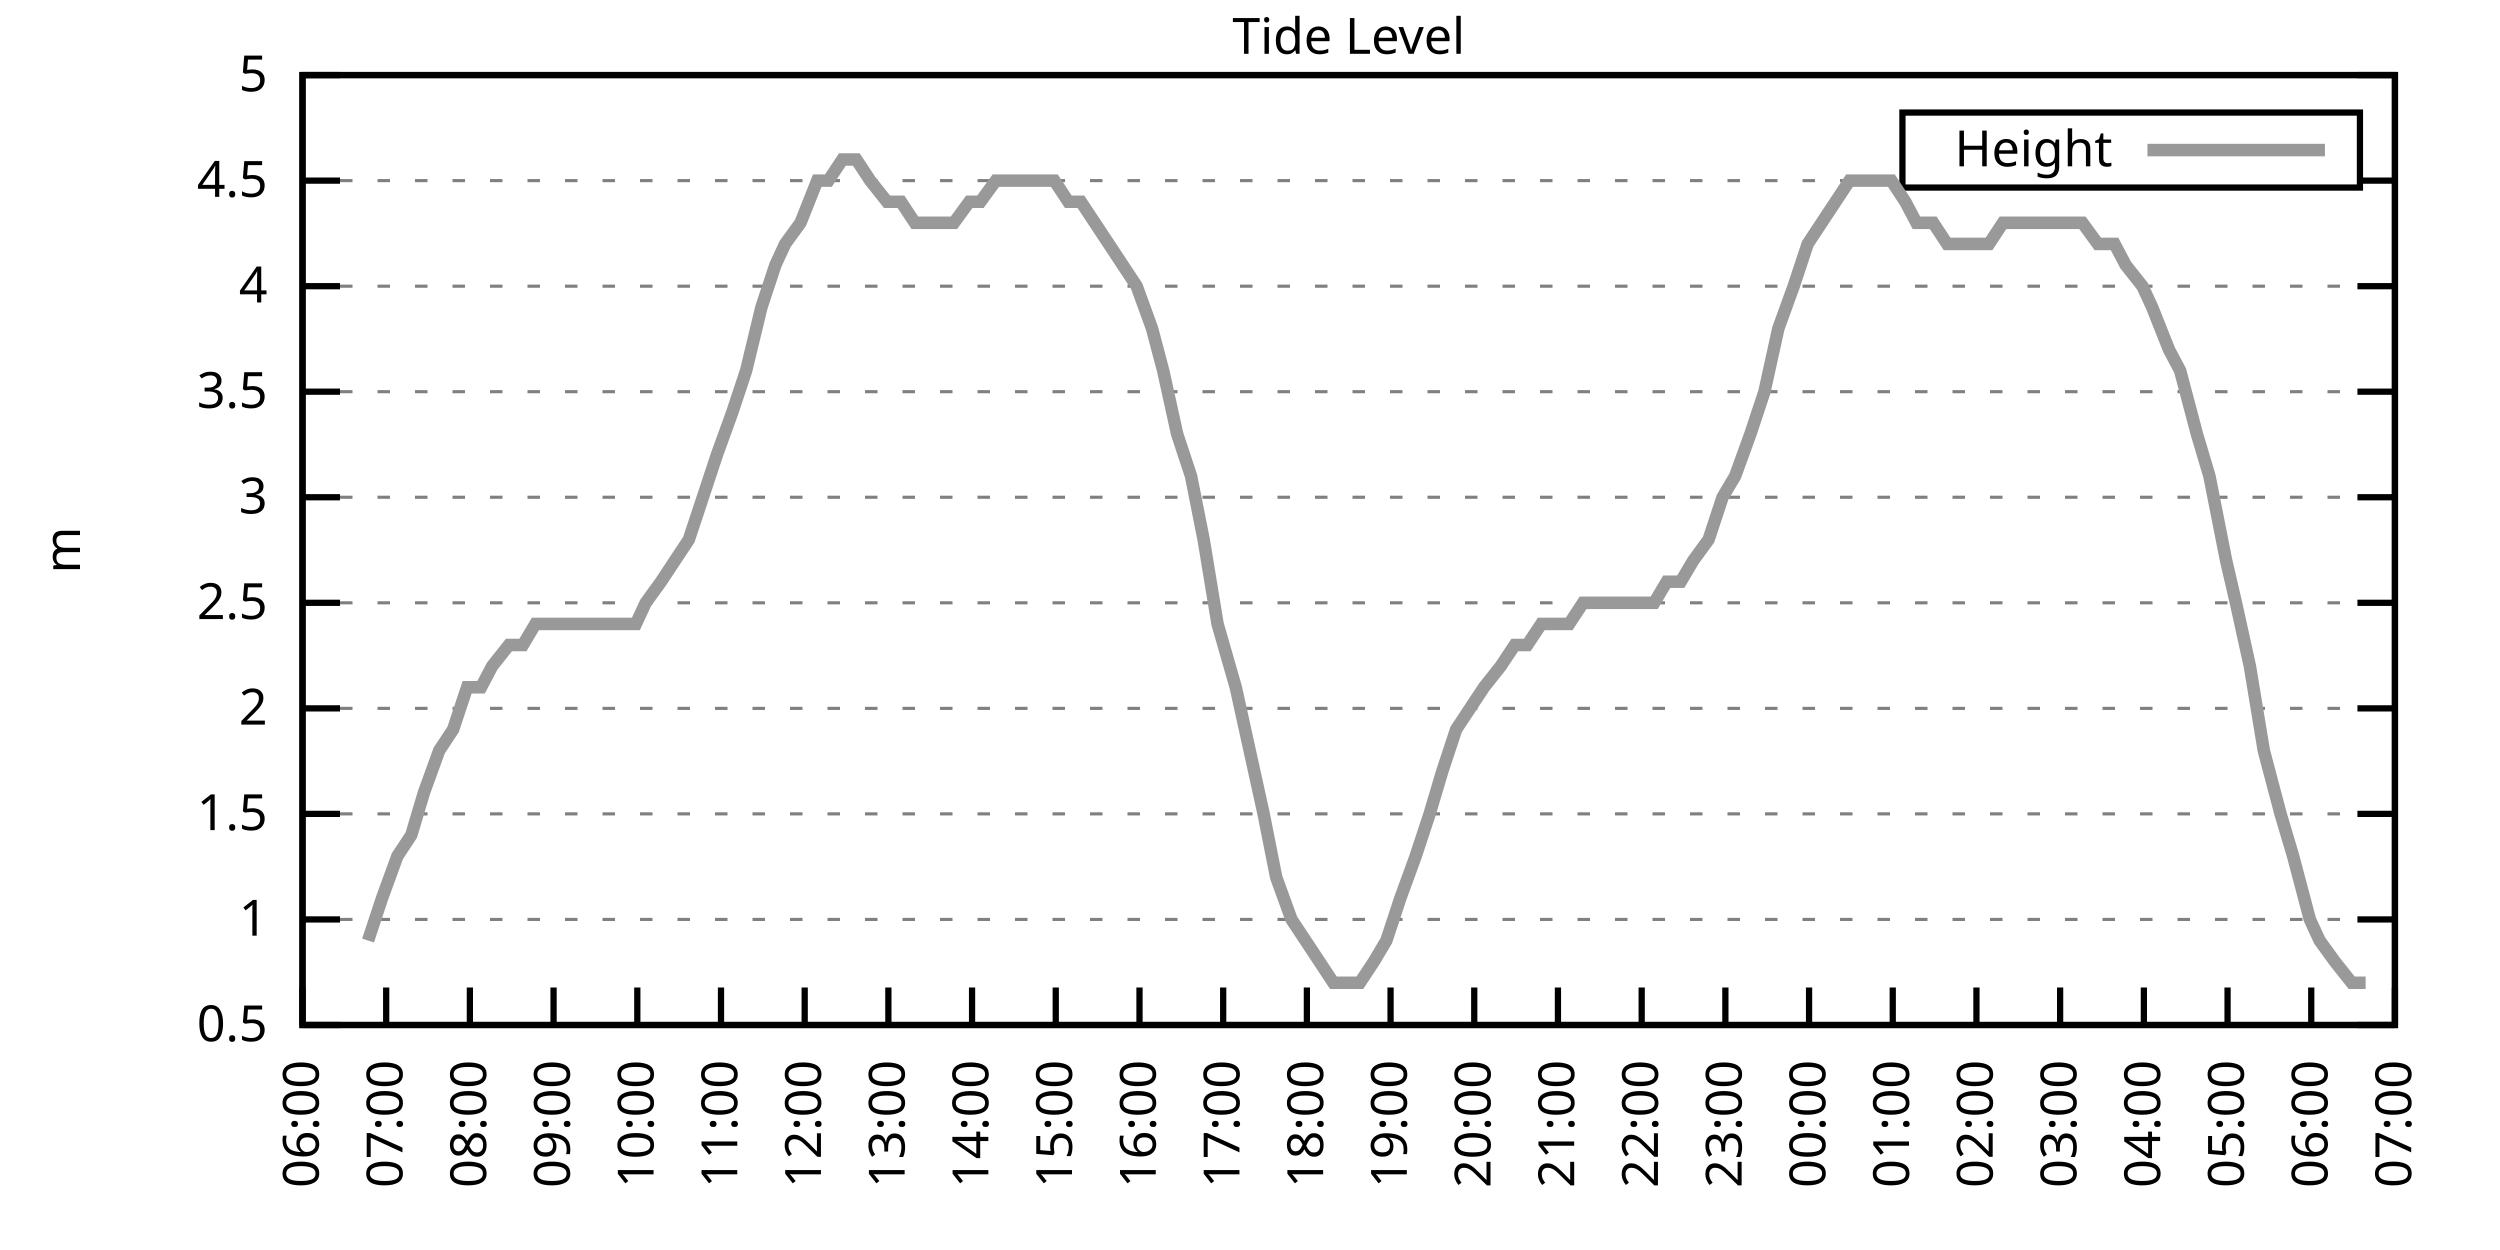
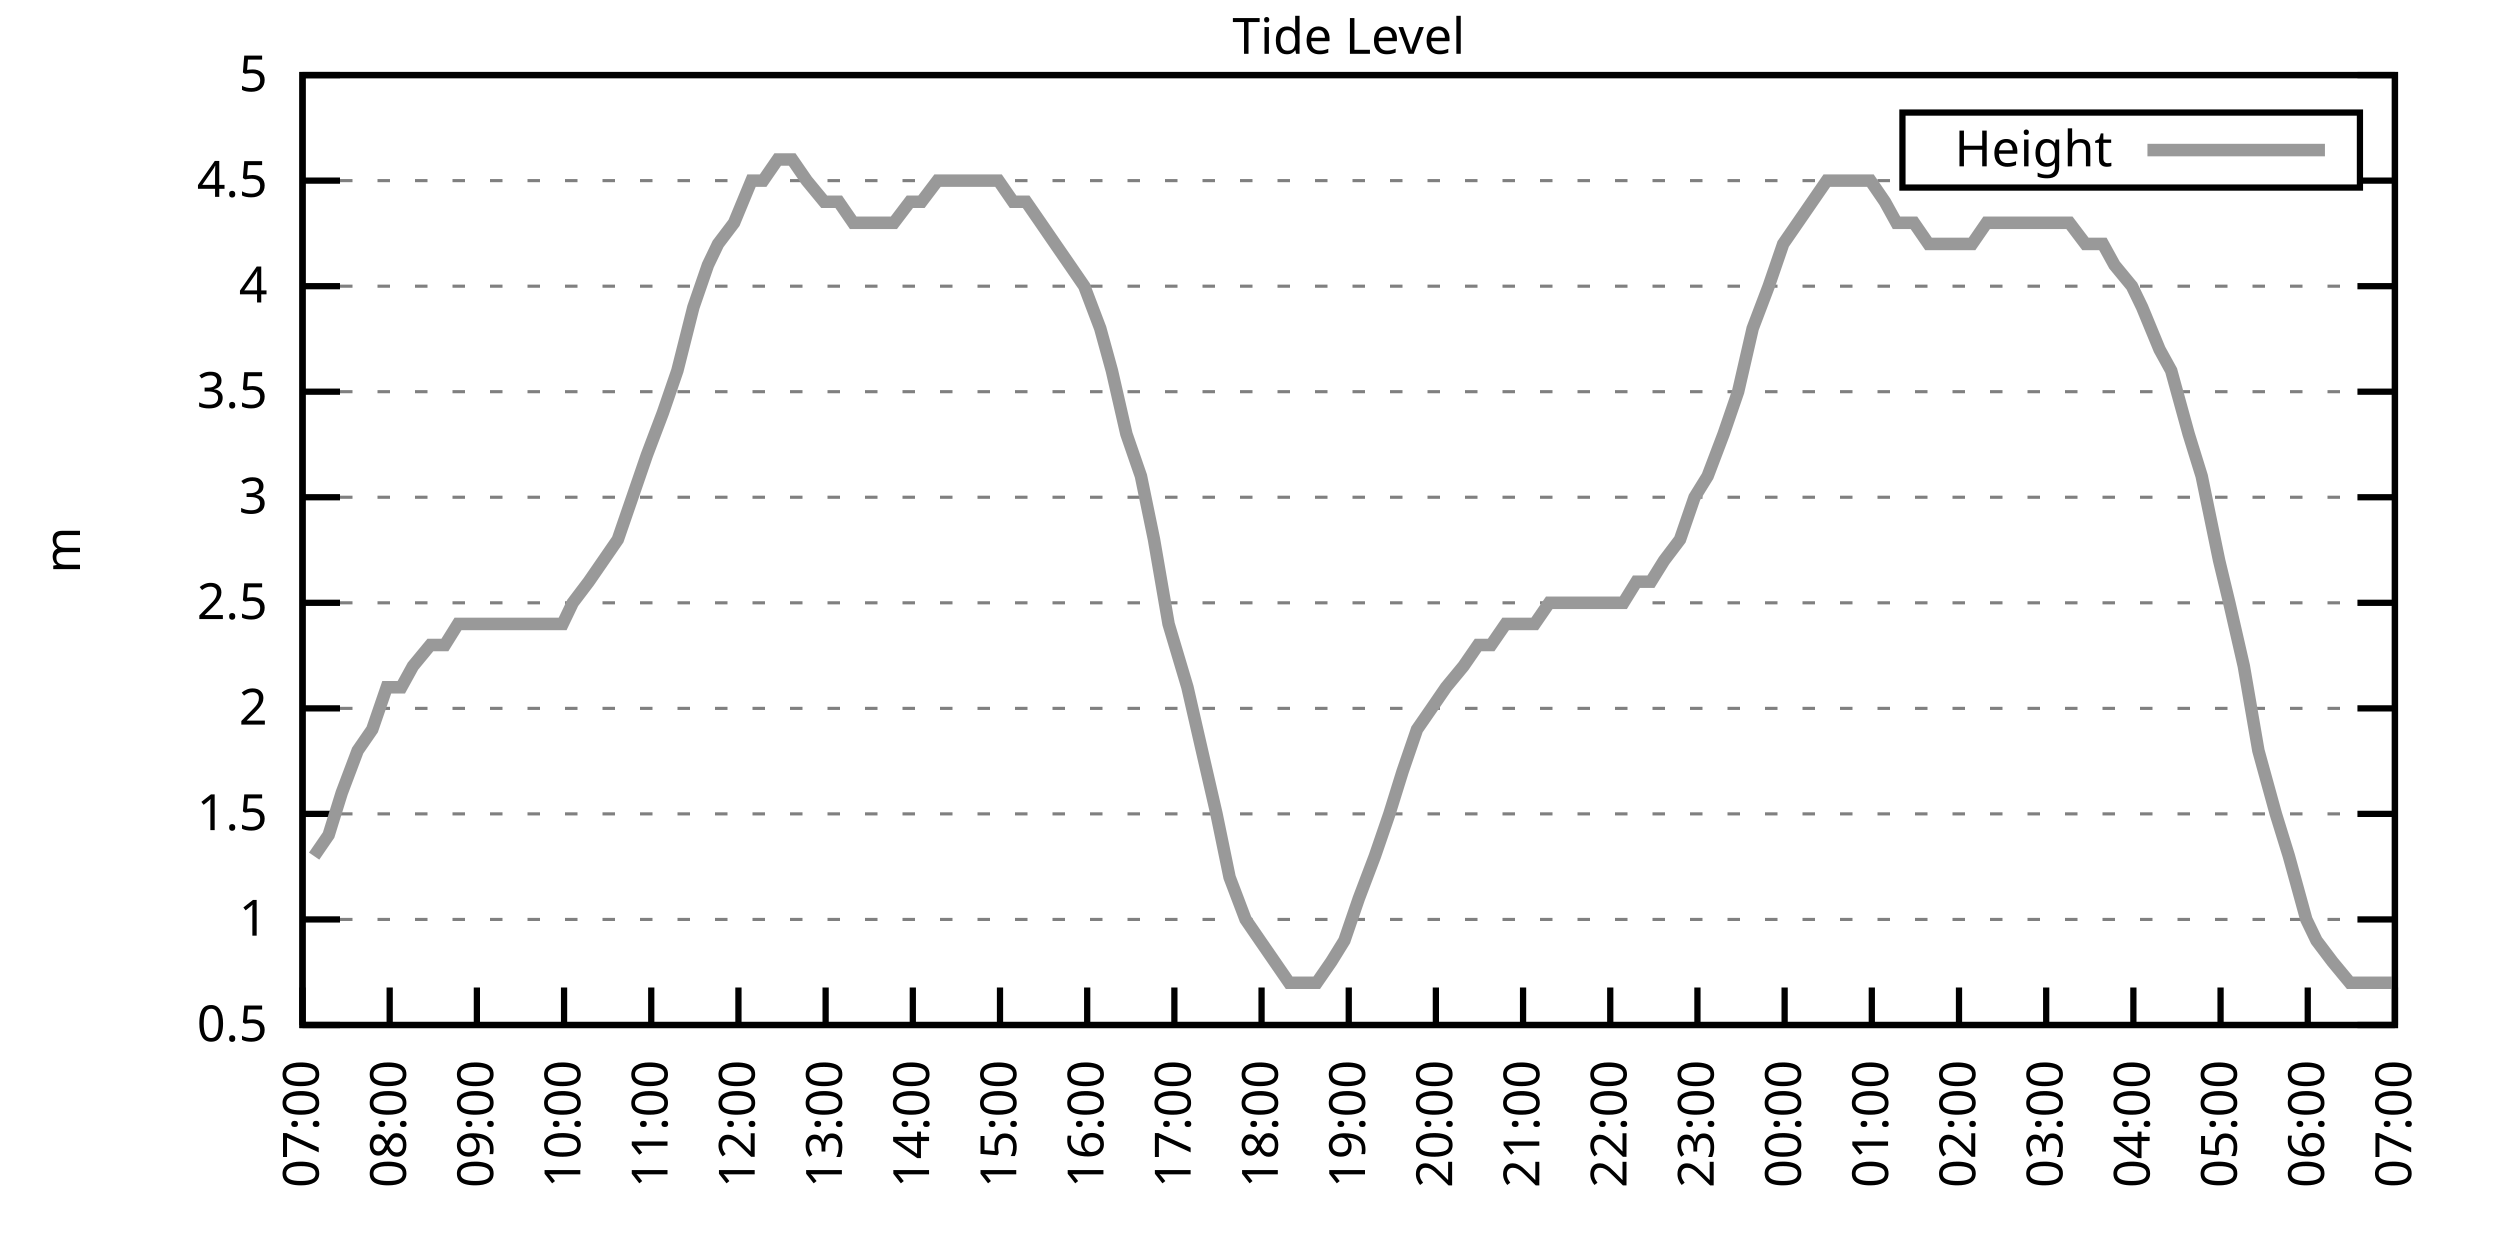
<svg xmlns="http://www.w3.org/2000/svg" xmlns:xlink="http://www.w3.org/1999/xlink" width="400" height="200" viewBox="0 0 400 200">
  <g id="gnuplot_canvas">
    <rect x="0" y="0" width="400" height="200" fill="none" />
    <defs>
      <circle id="gpDot" r="0.5" stroke-width="0.5" stroke="currentColor" />
      <path id="gpPt0" stroke-width="0.333" stroke="currentColor" d="M-1,0 h2 M0,-1 v2" />
      <path id="gpPt1" stroke-width="0.333" stroke="currentColor" d="M-1,-1 L1,1 M1,-1 L-1,1" />
      <path id="gpPt2" stroke-width="0.333" stroke="currentColor" d="M-1,0 L1,0 M0,-1 L0,1 M-1,-1 L1,1 M-1,1 L1,-1" />
      <rect id="gpPt3" stroke-width="0.333" stroke="currentColor" x="-1" y="-1" width="2" height="2" />
      <rect id="gpPt4" stroke-width="0.333" stroke="currentColor" fill="currentColor" x="-1" y="-1" width="2" height="2" />
      <circle id="gpPt5" stroke-width="0.333" stroke="currentColor" cx="0" cy="0" r="1" />
      <use xlink:href="#gpPt5" id="gpPt6" fill="currentColor" stroke="none" />
      <path id="gpPt7" stroke-width="0.333" stroke="currentColor" d="M0,-1.33 L-1.33,0.67 L1.33,0.67 z" />
      <use xlink:href="#gpPt7" id="gpPt8" fill="currentColor" stroke="none" />
      <use xlink:href="#gpPt7" id="gpPt9" stroke="currentColor" transform="rotate(180)" />
      <use xlink:href="#gpPt9" id="gpPt10" fill="currentColor" stroke="none" />
      <use xlink:href="#gpPt3" id="gpPt11" stroke="currentColor" transform="rotate(45)" />
      <use xlink:href="#gpPt11" id="gpPt12" fill="currentColor" stroke="none" />
      <path id="gpPt13" stroke-width="0.333" stroke="currentColor" d="M0,1.330 L1.265,0.411 L0.782,-1.067 L-0.782,-1.076 L-1.265,0.411 z" />
      <use xlink:href="#gpPt13" id="gpPt14" fill="currentColor" stroke="none" />
      <filter id="textbox" filterUnits="objectBoundingBox" x="0" y="0" height="1" width="1">
        <feFlood flood-color="white" flood-opacity="1" result="bgnd" />
        <feComposite in="SourceGraphic" in2="bgnd" operator="atop" />
      </filter>
      <filter id="greybox" filterUnits="objectBoundingBox" x="0" y="0" height="1" width="1">
        <feFlood flood-color="lightgrey" flood-opacity="1" result="grey" />
        <feComposite in="SourceGraphic" in2="grey" operator="atop" />
      </filter>
    </defs>
    <g fill="none" color="white" stroke="currentColor" stroke-width="1.00" stroke-linecap="butt" stroke-linejoin="miter">
</g>
    <g fill="none" color="black" stroke="currentColor" stroke-width="1.00" stroke-linecap="butt" stroke-linejoin="miter">
      <g stroke="none" shape-rendering="crispEdges">
        <polygon fill="rgb(255, 255, 255)" points="48.40,164.00 383.18,164.00 383.18,12.02 48.40,12.02 " />
      </g>
    </g>
    <g fill="none" color="black" stroke="currentColor" stroke-width="1.00" stroke-linecap="butt" stroke-linejoin="miter">
</g>
    <g fill="none" color="black" stroke="black" stroke-width="0.50" stroke-linecap="butt" stroke-linejoin="miter">
</g>
    <g fill="none" color="gray" stroke="currentColor" stroke-width="0.50" stroke-linecap="butt" stroke-linejoin="miter">
      <path stroke="gray" stroke-dasharray="2,4" class="gridline" d="M48.40,164.00 L383.19,164.00  " />
    </g>
    <g fill="none" color="gray" stroke="gray" stroke-width="1.00" stroke-linecap="butt" stroke-linejoin="miter">
</g>
    <g fill="none" color="black" stroke="currentColor" stroke-width="1.00" stroke-linecap="butt" stroke-linejoin="miter">
      <path stroke="black" d="M48.40,164.00 L54.40,164.00 M383.19,164.00 L377.19,164.00  " />
      <g transform="translate(42.80,166.60)" stroke="none" fill="black" font-family="Sans" font-size="8.00" text-anchor="end">
        <text>
          <tspan font-family="Sans"> 0.5</tspan>
        </text>
      </g>
    </g>
    <g fill="none" color="black" stroke="currentColor" stroke-width="1.00" stroke-linecap="butt" stroke-linejoin="miter">
</g>
    <g fill="none" color="black" stroke="black" stroke-width="0.50" stroke-linecap="butt" stroke-linejoin="miter">
</g>
    <g fill="none" color="gray" stroke="currentColor" stroke-width="0.50" stroke-linecap="butt" stroke-linejoin="miter">
      <path stroke="gray" stroke-dasharray="2,4" class="gridline" d="M48.40,147.11 L383.19,147.11  " />
    </g>
    <g fill="none" color="gray" stroke="gray" stroke-width="1.00" stroke-linecap="butt" stroke-linejoin="miter">
</g>
    <g fill="none" color="black" stroke="currentColor" stroke-width="1.00" stroke-linecap="butt" stroke-linejoin="miter">
      <path stroke="black" d="M48.40,147.11 L54.40,147.11 M383.19,147.11 L377.19,147.11  " />
      <g transform="translate(42.80,149.71)" stroke="none" fill="black" font-family="Sans" font-size="8.00" text-anchor="end">
        <text>
          <tspan font-family="Sans"> 1</tspan>
        </text>
      </g>
    </g>
    <g fill="none" color="black" stroke="currentColor" stroke-width="1.00" stroke-linecap="butt" stroke-linejoin="miter">
</g>
    <g fill="none" color="black" stroke="black" stroke-width="0.50" stroke-linecap="butt" stroke-linejoin="miter">
</g>
    <g fill="none" color="gray" stroke="currentColor" stroke-width="0.50" stroke-linecap="butt" stroke-linejoin="miter">
      <path stroke="gray" stroke-dasharray="2,4" class="gridline" d="M48.40,130.22 L383.19,130.22  " />
    </g>
    <g fill="none" color="gray" stroke="gray" stroke-width="1.00" stroke-linecap="butt" stroke-linejoin="miter">
</g>
    <g fill="none" color="black" stroke="currentColor" stroke-width="1.00" stroke-linecap="butt" stroke-linejoin="miter">
      <path stroke="black" d="M48.40,130.22 L54.40,130.22 M383.19,130.22 L377.19,130.22  " />
      <g transform="translate(42.80,132.82)" stroke="none" fill="black" font-family="Sans" font-size="8.00" text-anchor="end">
        <text>
          <tspan font-family="Sans"> 1.5</tspan>
        </text>
      </g>
    </g>
    <g fill="none" color="black" stroke="currentColor" stroke-width="1.00" stroke-linecap="butt" stroke-linejoin="miter">
</g>
    <g fill="none" color="black" stroke="black" stroke-width="0.50" stroke-linecap="butt" stroke-linejoin="miter">
</g>
    <g fill="none" color="gray" stroke="currentColor" stroke-width="0.50" stroke-linecap="butt" stroke-linejoin="miter">
      <path stroke="gray" stroke-dasharray="2,4" class="gridline" d="M48.40,113.34 L383.19,113.34  " />
    </g>
    <g fill="none" color="gray" stroke="gray" stroke-width="1.00" stroke-linecap="butt" stroke-linejoin="miter">
</g>
    <g fill="none" color="black" stroke="currentColor" stroke-width="1.00" stroke-linecap="butt" stroke-linejoin="miter">
      <path stroke="black" d="M48.40,113.34 L54.40,113.34 M383.19,113.34 L377.19,113.34  " />
      <g transform="translate(42.80,115.94)" stroke="none" fill="black" font-family="Sans" font-size="8.00" text-anchor="end">
        <text>
          <tspan font-family="Sans"> 2</tspan>
        </text>
      </g>
    </g>
    <g fill="none" color="black" stroke="currentColor" stroke-width="1.00" stroke-linecap="butt" stroke-linejoin="miter">
</g>
    <g fill="none" color="black" stroke="black" stroke-width="0.50" stroke-linecap="butt" stroke-linejoin="miter">
</g>
    <g fill="none" color="gray" stroke="currentColor" stroke-width="0.50" stroke-linecap="butt" stroke-linejoin="miter">
      <path stroke="gray" stroke-dasharray="2,4" class="gridline" d="M48.40,96.45 L383.19,96.45  " />
    </g>
    <g fill="none" color="gray" stroke="gray" stroke-width="1.00" stroke-linecap="butt" stroke-linejoin="miter">
</g>
    <g fill="none" color="black" stroke="currentColor" stroke-width="1.00" stroke-linecap="butt" stroke-linejoin="miter">
      <path stroke="black" d="M48.40,96.45 L54.40,96.45 M383.19,96.45 L377.19,96.45  " />
      <g transform="translate(42.80,99.05)" stroke="none" fill="black" font-family="Sans" font-size="8.00" text-anchor="end">
        <text>
          <tspan font-family="Sans"> 2.5</tspan>
        </text>
      </g>
    </g>
    <g fill="none" color="black" stroke="currentColor" stroke-width="1.00" stroke-linecap="butt" stroke-linejoin="miter">
</g>
    <g fill="none" color="black" stroke="black" stroke-width="0.50" stroke-linecap="butt" stroke-linejoin="miter">
</g>
    <g fill="none" color="gray" stroke="currentColor" stroke-width="0.50" stroke-linecap="butt" stroke-linejoin="miter">
      <path stroke="gray" stroke-dasharray="2,4" class="gridline" d="M48.40,79.56 L383.19,79.56  " />
    </g>
    <g fill="none" color="gray" stroke="gray" stroke-width="1.00" stroke-linecap="butt" stroke-linejoin="miter">
</g>
    <g fill="none" color="black" stroke="currentColor" stroke-width="1.00" stroke-linecap="butt" stroke-linejoin="miter">
      <path stroke="black" d="M48.40,79.56 L54.40,79.56 M383.19,79.56 L377.19,79.56  " />
      <g transform="translate(42.80,82.16)" stroke="none" fill="black" font-family="Sans" font-size="8.00" text-anchor="end">
        <text>
          <tspan font-family="Sans"> 3</tspan>
        </text>
      </g>
    </g>
    <g fill="none" color="black" stroke="currentColor" stroke-width="1.00" stroke-linecap="butt" stroke-linejoin="miter">
</g>
    <g fill="none" color="black" stroke="black" stroke-width="0.50" stroke-linecap="butt" stroke-linejoin="miter">
</g>
    <g fill="none" color="gray" stroke="currentColor" stroke-width="0.50" stroke-linecap="butt" stroke-linejoin="miter">
      <path stroke="gray" stroke-dasharray="2,4" class="gridline" d="M48.40,62.67 L383.19,62.67  " />
    </g>
    <g fill="none" color="gray" stroke="gray" stroke-width="1.00" stroke-linecap="butt" stroke-linejoin="miter">
</g>
    <g fill="none" color="black" stroke="currentColor" stroke-width="1.00" stroke-linecap="butt" stroke-linejoin="miter">
      <path stroke="black" d="M48.40,62.67 L54.40,62.67 M383.19,62.67 L377.19,62.67  " />
      <g transform="translate(42.80,65.27)" stroke="none" fill="black" font-family="Sans" font-size="8.00" text-anchor="end">
        <text>
          <tspan font-family="Sans"> 3.5</tspan>
        </text>
      </g>
    </g>
    <g fill="none" color="black" stroke="currentColor" stroke-width="1.00" stroke-linecap="butt" stroke-linejoin="miter">
</g>
    <g fill="none" color="black" stroke="black" stroke-width="0.50" stroke-linecap="butt" stroke-linejoin="miter">
</g>
    <g fill="none" color="gray" stroke="currentColor" stroke-width="0.50" stroke-linecap="butt" stroke-linejoin="miter">
      <path stroke="gray" stroke-dasharray="2,4" class="gridline" d="M48.40,45.79 L383.19,45.79  " />
    </g>
    <g fill="none" color="gray" stroke="gray" stroke-width="1.00" stroke-linecap="butt" stroke-linejoin="miter">
</g>
    <g fill="none" color="black" stroke="currentColor" stroke-width="1.00" stroke-linecap="butt" stroke-linejoin="miter">
      <path stroke="black" d="M48.40,45.79 L54.40,45.79 M383.19,45.79 L377.19,45.79  " />
      <g transform="translate(42.80,48.39)" stroke="none" fill="black" font-family="Sans" font-size="8.00" text-anchor="end">
        <text>
          <tspan font-family="Sans"> 4</tspan>
        </text>
      </g>
    </g>
    <g fill="none" color="black" stroke="currentColor" stroke-width="1.00" stroke-linecap="butt" stroke-linejoin="miter">
</g>
    <g fill="none" color="black" stroke="black" stroke-width="0.50" stroke-linecap="butt" stroke-linejoin="miter">
</g>
    <g fill="none" color="gray" stroke="currentColor" stroke-width="0.50" stroke-linecap="butt" stroke-linejoin="miter">
      <path stroke="gray" stroke-dasharray="2,4" class="gridline" d="M48.40,28.90 L304.39,28.90 M377.59,28.90 L383.19,28.90  " />
    </g>
    <g fill="none" color="gray" stroke="gray" stroke-width="1.00" stroke-linecap="butt" stroke-linejoin="miter">
</g>
    <g fill="none" color="black" stroke="currentColor" stroke-width="1.00" stroke-linecap="butt" stroke-linejoin="miter">
      <path stroke="black" d="M48.40,28.90 L54.40,28.90 M383.19,28.90 L377.19,28.90  " />
      <g transform="translate(42.80,31.50)" stroke="none" fill="black" font-family="Sans" font-size="8.00" text-anchor="end">
        <text>
          <tspan font-family="Sans"> 4.5</tspan>
        </text>
      </g>
    </g>
    <g fill="none" color="black" stroke="currentColor" stroke-width="1.00" stroke-linecap="butt" stroke-linejoin="miter">
</g>
    <g fill="none" color="black" stroke="black" stroke-width="0.50" stroke-linecap="butt" stroke-linejoin="miter">
</g>
    <g fill="none" color="gray" stroke="currentColor" stroke-width="0.50" stroke-linecap="butt" stroke-linejoin="miter">
      <path stroke="gray" stroke-dasharray="2,4" class="gridline" d="M48.40,12.01 L383.19,12.01  " />
    </g>
    <g fill="none" color="gray" stroke="gray" stroke-width="1.00" stroke-linecap="butt" stroke-linejoin="miter">
</g>
    <g fill="none" color="black" stroke="currentColor" stroke-width="1.00" stroke-linecap="butt" stroke-linejoin="miter">
      <path stroke="black" d="M48.40,12.01 L54.40,12.01 M383.19,12.01 L377.19,12.01  " />
      <g transform="translate(42.80,14.61)" stroke="none" fill="black" font-family="Sans" font-size="8.00" text-anchor="end">
        <text>
          <tspan font-family="Sans"> 5</tspan>
        </text>
      </g>
    </g>
    <g fill="none" color="black" stroke="currentColor" stroke-width="1.00" stroke-linecap="butt" stroke-linejoin="miter">
      <path stroke="black" d="M48.40,164.00 L48.40,158.00  " />
      <g transform="translate(51.00,169.60) rotate(270.00)" stroke="none" fill="black" font-family="Sans" font-size="8.00" text-anchor="end">
        <text>
-           <tspan font-family="Sans">06:00</tspan>
-         </text>
-       </g>
-     </g>
-     <g fill="none" color="black" stroke="currentColor" stroke-width="1.00" stroke-linecap="butt" stroke-linejoin="miter">
-       <path stroke="black" d="M61.79,164.00 L61.79,158.00  " />
-       <g transform="translate(64.39,169.60) rotate(270.00)" stroke="none" fill="black" font-family="Sans" font-size="8.00" text-anchor="end">
-         <text>
          <tspan font-family="Sans">07:00</tspan>
        </text>
      </g>
    </g>
    <g fill="none" color="black" stroke="currentColor" stroke-width="1.00" stroke-linecap="butt" stroke-linejoin="miter">
-       <path stroke="black" d="M75.18,164.00 L75.18,158.00  " />
-       <g transform="translate(77.78,169.60) rotate(270.00)" stroke="none" fill="black" font-family="Sans" font-size="8.00" text-anchor="end">
+       <path stroke="black" d="M62.35,164.00 L62.35,158.00  " />
+       <g transform="translate(64.95,169.60) rotate(270.00)" stroke="none" fill="black" font-family="Sans" font-size="8.00" text-anchor="end">
        <text>
          <tspan font-family="Sans">08:00</tspan>
        </text>
      </g>
    </g>
    <g fill="none" color="black" stroke="currentColor" stroke-width="1.00" stroke-linecap="butt" stroke-linejoin="miter">
-       <path stroke="black" d="M88.57,164.00 L88.57,158.00  " />
-       <g transform="translate(91.17,169.60) rotate(270.00)" stroke="none" fill="black" font-family="Sans" font-size="8.00" text-anchor="end">
+       <path stroke="black" d="M76.30,164.00 L76.30,158.00  " />
+       <g transform="translate(78.90,169.60) rotate(270.00)" stroke="none" fill="black" font-family="Sans" font-size="8.00" text-anchor="end">
        <text>
          <tspan font-family="Sans">09:00</tspan>
        </text>
      </g>
    </g>
    <g fill="none" color="black" stroke="currentColor" stroke-width="1.00" stroke-linecap="butt" stroke-linejoin="miter">
-       <path stroke="black" d="M101.97,164.00 L101.97,158.00  " />
-       <g transform="translate(104.57,169.60) rotate(270.00)" stroke="none" fill="black" font-family="Sans" font-size="8.00" text-anchor="end">
+       <path stroke="black" d="M90.25,164.00 L90.25,158.00  " />
+       <g transform="translate(92.85,169.60) rotate(270.00)" stroke="none" fill="black" font-family="Sans" font-size="8.00" text-anchor="end">
        <text>
          <tspan font-family="Sans">10:00</tspan>
        </text>
      </g>
    </g>
    <g fill="none" color="black" stroke="currentColor" stroke-width="1.00" stroke-linecap="butt" stroke-linejoin="miter">
-       <path stroke="black" d="M115.36,164.00 L115.36,158.00  " />
-       <g transform="translate(117.96,169.60) rotate(270.00)" stroke="none" fill="black" font-family="Sans" font-size="8.00" text-anchor="end">
+       <path stroke="black" d="M104.20,164.00 L104.20,158.00  " />
+       <g transform="translate(106.80,169.60) rotate(270.00)" stroke="none" fill="black" font-family="Sans" font-size="8.00" text-anchor="end">
        <text>
          <tspan font-family="Sans">11:00</tspan>
        </text>
      </g>
    </g>
    <g fill="none" color="black" stroke="currentColor" stroke-width="1.00" stroke-linecap="butt" stroke-linejoin="miter">
-       <path stroke="black" d="M128.75,164.00 L128.75,158.00  " />
-       <g transform="translate(131.35,169.60) rotate(270.00)" stroke="none" fill="black" font-family="Sans" font-size="8.00" text-anchor="end">
+       <path stroke="black" d="M118.15,164.00 L118.15,158.00  " />
+       <g transform="translate(120.75,169.60) rotate(270.00)" stroke="none" fill="black" font-family="Sans" font-size="8.00" text-anchor="end">
        <text>
          <tspan font-family="Sans">12:00</tspan>
        </text>
      </g>
    </g>
    <g fill="none" color="black" stroke="currentColor" stroke-width="1.00" stroke-linecap="butt" stroke-linejoin="miter">
-       <path stroke="black" d="M142.14,164.00 L142.14,158.00  " />
-       <g transform="translate(144.74,169.60) rotate(270.00)" stroke="none" fill="black" font-family="Sans" font-size="8.00" text-anchor="end">
+       <path stroke="black" d="M132.10,164.00 L132.10,158.00  " />
+       <g transform="translate(134.70,169.60) rotate(270.00)" stroke="none" fill="black" font-family="Sans" font-size="8.00" text-anchor="end">
        <text>
          <tspan font-family="Sans">13:00</tspan>
        </text>
      </g>
    </g>
    <g fill="none" color="black" stroke="currentColor" stroke-width="1.00" stroke-linecap="butt" stroke-linejoin="miter">
-       <path stroke="black" d="M155.53,164.00 L155.53,158.00  " />
-       <g transform="translate(158.13,169.60) rotate(270.00)" stroke="none" fill="black" font-family="Sans" font-size="8.00" text-anchor="end">
+       <path stroke="black" d="M146.05,164.00 L146.05,158.00  " />
+       <g transform="translate(148.65,169.60) rotate(270.00)" stroke="none" fill="black" font-family="Sans" font-size="8.00" text-anchor="end">
        <text>
          <tspan font-family="Sans">14:00</tspan>
        </text>
      </g>
    </g>
    <g fill="none" color="black" stroke="currentColor" stroke-width="1.00" stroke-linecap="butt" stroke-linejoin="miter">
-       <path stroke="black" d="M168.92,164.00 L168.92,158.00  " />
-       <g transform="translate(171.52,169.60) rotate(270.00)" stroke="none" fill="black" font-family="Sans" font-size="8.00" text-anchor="end">
+       <path stroke="black" d="M160.00,164.00 L160.00,158.00  " />
+       <g transform="translate(162.60,169.60) rotate(270.00)" stroke="none" fill="black" font-family="Sans" font-size="8.00" text-anchor="end">
        <text>
          <tspan font-family="Sans">15:00</tspan>
        </text>
      </g>
    </g>
    <g fill="none" color="black" stroke="currentColor" stroke-width="1.00" stroke-linecap="butt" stroke-linejoin="miter">
-       <path stroke="black" d="M182.32,164.00 L182.32,158.00  " />
-       <g transform="translate(184.92,169.60) rotate(270.00)" stroke="none" fill="black" font-family="Sans" font-size="8.00" text-anchor="end">
+       <path stroke="black" d="M173.95,164.00 L173.95,158.00  " />
+       <g transform="translate(176.55,169.60) rotate(270.00)" stroke="none" fill="black" font-family="Sans" font-size="8.00" text-anchor="end">
        <text>
          <tspan font-family="Sans">16:00</tspan>
        </text>
      </g>
    </g>
    <g fill="none" color="black" stroke="currentColor" stroke-width="1.00" stroke-linecap="butt" stroke-linejoin="miter">
-       <path stroke="black" d="M195.71,164.00 L195.71,158.00  " />
-       <g transform="translate(198.31,169.60) rotate(270.00)" stroke="none" fill="black" font-family="Sans" font-size="8.00" text-anchor="end">
+       <path stroke="black" d="M187.90,164.00 L187.90,158.00  " />
+       <g transform="translate(190.50,169.60) rotate(270.00)" stroke="none" fill="black" font-family="Sans" font-size="8.00" text-anchor="end">
        <text>
          <tspan font-family="Sans">17:00</tspan>
        </text>
      </g>
    </g>
    <g fill="none" color="black" stroke="currentColor" stroke-width="1.00" stroke-linecap="butt" stroke-linejoin="miter">
-       <path stroke="black" d="M209.10,164.00 L209.10,158.00  " />
-       <g transform="translate(211.70,169.60) rotate(270.00)" stroke="none" fill="black" font-family="Sans" font-size="8.00" text-anchor="end">
+       <path stroke="black" d="M201.85,164.00 L201.85,158.00  " />
+       <g transform="translate(204.45,169.60) rotate(270.00)" stroke="none" fill="black" font-family="Sans" font-size="8.00" text-anchor="end">
        <text>
          <tspan font-family="Sans">18:00</tspan>
        </text>
      </g>
    </g>
    <g fill="none" color="black" stroke="currentColor" stroke-width="1.00" stroke-linecap="butt" stroke-linejoin="miter">
-       <path stroke="black" d="M222.49,164.00 L222.49,158.00  " />
-       <g transform="translate(225.09,169.60) rotate(270.00)" stroke="none" fill="black" font-family="Sans" font-size="8.00" text-anchor="end">
+       <path stroke="black" d="M215.80,164.00 L215.80,158.00  " />
+       <g transform="translate(218.40,169.60) rotate(270.00)" stroke="none" fill="black" font-family="Sans" font-size="8.00" text-anchor="end">
        <text>
          <tspan font-family="Sans">19:00</tspan>
        </text>
      </g>
    </g>
    <g fill="none" color="black" stroke="currentColor" stroke-width="1.00" stroke-linecap="butt" stroke-linejoin="miter">
-       <path stroke="black" d="M235.88,164.00 L235.88,158.00  " />
-       <g transform="translate(238.48,169.60) rotate(270.00)" stroke="none" fill="black" font-family="Sans" font-size="8.00" text-anchor="end">
+       <path stroke="black" d="M229.74,164.00 L229.74,158.00  " />
+       <g transform="translate(232.34,169.60) rotate(270.00)" stroke="none" fill="black" font-family="Sans" font-size="8.00" text-anchor="end">
        <text>
          <tspan font-family="Sans">20:00</tspan>
        </text>
      </g>
    </g>
    <g fill="none" color="black" stroke="currentColor" stroke-width="1.00" stroke-linecap="butt" stroke-linejoin="miter">
-       <path stroke="black" d="M249.27,164.00 L249.27,158.00  " />
-       <g transform="translate(251.87,169.60) rotate(270.00)" stroke="none" fill="black" font-family="Sans" font-size="8.00" text-anchor="end">
+       <path stroke="black" d="M243.69,164.00 L243.69,158.00  " />
+       <g transform="translate(246.29,169.60) rotate(270.00)" stroke="none" fill="black" font-family="Sans" font-size="8.00" text-anchor="end">
        <text>
          <tspan font-family="Sans">21:00</tspan>
        </text>
      </g>
    </g>
    <g fill="none" color="black" stroke="currentColor" stroke-width="1.00" stroke-linecap="butt" stroke-linejoin="miter">
-       <path stroke="black" d="M262.67,164.00 L262.67,158.00  " />
-       <g transform="translate(265.27,169.60) rotate(270.00)" stroke="none" fill="black" font-family="Sans" font-size="8.00" text-anchor="end">
+       <path stroke="black" d="M257.64,164.00 L257.64,158.00  " />
+       <g transform="translate(260.24,169.60) rotate(270.00)" stroke="none" fill="black" font-family="Sans" font-size="8.00" text-anchor="end">
        <text>
          <tspan font-family="Sans">22:00</tspan>
        </text>
      </g>
    </g>
    <g fill="none" color="black" stroke="currentColor" stroke-width="1.00" stroke-linecap="butt" stroke-linejoin="miter">
-       <path stroke="black" d="M276.06,164.00 L276.06,158.00  " />
-       <g transform="translate(278.66,169.60) rotate(270.00)" stroke="none" fill="black" font-family="Sans" font-size="8.00" text-anchor="end">
+       <path stroke="black" d="M271.59,164.00 L271.59,158.00  " />
+       <g transform="translate(274.19,169.60) rotate(270.00)" stroke="none" fill="black" font-family="Sans" font-size="8.00" text-anchor="end">
        <text>
          <tspan font-family="Sans">23:00</tspan>
        </text>
      </g>
    </g>
    <g fill="none" color="black" stroke="currentColor" stroke-width="1.00" stroke-linecap="butt" stroke-linejoin="miter">
-       <path stroke="black" d="M289.45,164.00 L289.45,158.00  " />
-       <g transform="translate(292.05,169.60) rotate(270.00)" stroke="none" fill="black" font-family="Sans" font-size="8.00" text-anchor="end">
+       <path stroke="black" d="M285.54,164.00 L285.54,158.00  " />
+       <g transform="translate(288.14,169.60) rotate(270.00)" stroke="none" fill="black" font-family="Sans" font-size="8.00" text-anchor="end">
        <text>
          <tspan font-family="Sans">00:00</tspan>
        </text>
      </g>
    </g>
    <g fill="none" color="black" stroke="currentColor" stroke-width="1.00" stroke-linecap="butt" stroke-linejoin="miter">
-       <path stroke="black" d="M302.84,164.00 L302.84,158.00  " />
-       <g transform="translate(305.44,169.60) rotate(270.00)" stroke="none" fill="black" font-family="Sans" font-size="8.00" text-anchor="end">
+       <path stroke="black" d="M299.49,164.00 L299.49,158.00  " />
+       <g transform="translate(302.09,169.60) rotate(270.00)" stroke="none" fill="black" font-family="Sans" font-size="8.00" text-anchor="end">
        <text>
          <tspan font-family="Sans">01:00</tspan>
        </text>
      </g>
    </g>
    <g fill="none" color="black" stroke="currentColor" stroke-width="1.00" stroke-linecap="butt" stroke-linejoin="miter">
-       <path stroke="black" d="M316.23,164.00 L316.23,158.00  " />
-       <g transform="translate(318.83,169.60) rotate(270.00)" stroke="none" fill="black" font-family="Sans" font-size="8.00" text-anchor="end">
+       <path stroke="black" d="M313.44,164.00 L313.44,158.00  " />
+       <g transform="translate(316.04,169.60) rotate(270.00)" stroke="none" fill="black" font-family="Sans" font-size="8.00" text-anchor="end">
        <text>
          <tspan font-family="Sans">02:00</tspan>
        </text>
      </g>
    </g>
    <g fill="none" color="black" stroke="currentColor" stroke-width="1.00" stroke-linecap="butt" stroke-linejoin="miter">
-       <path stroke="black" d="M329.62,164.00 L329.62,158.00  " />
-       <g transform="translate(332.22,169.60) rotate(270.00)" stroke="none" fill="black" font-family="Sans" font-size="8.00" text-anchor="end">
+       <path stroke="black" d="M327.39,164.00 L327.39,158.00  " />
+       <g transform="translate(329.99,169.60) rotate(270.00)" stroke="none" fill="black" font-family="Sans" font-size="8.00" text-anchor="end">
        <text>
          <tspan font-family="Sans">03:00</tspan>
        </text>
      </g>
    </g>
    <g fill="none" color="black" stroke="currentColor" stroke-width="1.00" stroke-linecap="butt" stroke-linejoin="miter">
-       <path stroke="black" d="M343.02,164.00 L343.02,158.00  " />
-       <g transform="translate(345.62,169.60) rotate(270.00)" stroke="none" fill="black" font-family="Sans" font-size="8.00" text-anchor="end">
+       <path stroke="black" d="M341.34,164.00 L341.34,158.00  " />
+       <g transform="translate(343.94,169.60) rotate(270.00)" stroke="none" fill="black" font-family="Sans" font-size="8.00" text-anchor="end">
        <text>
          <tspan font-family="Sans">04:00</tspan>
        </text>
      </g>
    </g>
    <g fill="none" color="black" stroke="currentColor" stroke-width="1.00" stroke-linecap="butt" stroke-linejoin="miter">
-       <path stroke="black" d="M356.41,164.00 L356.41,158.00  " />
-       <g transform="translate(359.01,169.60) rotate(270.00)" stroke="none" fill="black" font-family="Sans" font-size="8.00" text-anchor="end">
+       <path stroke="black" d="M355.29,164.00 L355.29,158.00  " />
+       <g transform="translate(357.89,169.60) rotate(270.00)" stroke="none" fill="black" font-family="Sans" font-size="8.00" text-anchor="end">
        <text>
          <tspan font-family="Sans">05:00</tspan>
        </text>
      </g>
    </g>
    <g fill="none" color="black" stroke="currentColor" stroke-width="1.00" stroke-linecap="butt" stroke-linejoin="miter">
-       <path stroke="black" d="M369.80,164.00 L369.80,158.00  " />
-       <g transform="translate(372.40,169.60) rotate(270.00)" stroke="none" fill="black" font-family="Sans" font-size="8.00" text-anchor="end">
+       <path stroke="black" d="M369.24,164.00 L369.24,158.00  " />
+       <g transform="translate(371.84,169.60) rotate(270.00)" stroke="none" fill="black" font-family="Sans" font-size="8.00" text-anchor="end">
        <text>
          <tspan font-family="Sans">06:00</tspan>
        </text>
      </g>
    </g>
    <g fill="none" color="black" stroke="currentColor" stroke-width="1.00" stroke-linecap="butt" stroke-linejoin="miter">
      <path stroke="black" d="M383.19,164.00 L383.19,158.00  " />
      <g transform="translate(385.79,169.60) rotate(270.00)" stroke="none" fill="black" font-family="Sans" font-size="8.00" text-anchor="end">
        <text>
          <tspan font-family="Sans">07:00</tspan>
        </text>
      </g>
    </g>
    <g fill="none" color="black" stroke="currentColor" stroke-width="1.00" stroke-linecap="butt" stroke-linejoin="miter">
</g>
    <g fill="none" color="black" stroke="currentColor" stroke-width="1.00" stroke-linecap="butt" stroke-linejoin="miter">
      <path stroke="black" d="M48.40,12.01 L48.40,164.00 L383.19,164.00 L383.19,12.01 L48.40,12.01 Z  " />
    </g>
    <g fill="none" color="black" stroke="currentColor" stroke-width="1.00" stroke-linecap="butt" stroke-linejoin="miter">
</g>
    <g fill="none" color="black" stroke="currentColor" stroke-width="1.00" stroke-linecap="butt" stroke-linejoin="miter">
      <path stroke="black" d="M304.39,30.01 L304.39,18.01 L377.59,18.01 L377.59,30.01 L304.39,30.01 Z  " />
    </g>
    <g id="Tide_level_plot_1">
      <g fill="none" color="white" stroke="black" stroke-width="2.00" stroke-linecap="butt" stroke-linejoin="miter">
</g>
      <g fill="none" color="black" stroke="currentColor" stroke-width="2.00" stroke-linecap="butt" stroke-linejoin="miter">
        <g transform="translate(337.99,26.61)" stroke="none" fill="black" font-family="Sans" font-size="8.00" text-anchor="end">
          <text>
            <tspan font-family="Sans">Height</tspan>
          </text>
        </g>
      </g>
      <g fill="none" color="black" stroke="currentColor" stroke-width="2.00" stroke-linecap="butt" stroke-linejoin="miter">
-         <path stroke="rgb(153, 153, 153)" d="M343.59,24.01 L371.99,24.01 M58.89,150.49 L61.12,143.73 L63.58,136.98 L65.81,133.60 L67.82,126.85 L70.27,120.09   L72.50,116.71 L74.74,109.96 L76.97,109.96 L78.75,106.58 L81.43,103.20 L83.66,103.20 L85.67,99.83 L87.91,99.83   L90.58,99.83 L92.82,99.83 L95.05,99.83 L97.06,99.83 L99.29,99.83 L101.74,99.83 L103.31,96.45 L105.76,93.07   L107.99,89.69 L110.22,86.32 L112.46,79.56 L114.69,72.81 L117.14,66.05 L119.38,59.30 L121.83,49.16 L124.06,42.41   L125.62,39.03 L128.08,35.65 L130.76,28.90 L132.54,28.90 L134.78,25.52 L137.01,25.52 L139.24,28.90 L141.92,32.28   L144.15,32.28 L146.38,35.65 L148.17,35.65 L150.62,35.65 L152.63,35.65 L155.09,32.28 L156.87,32.28 L159.33,28.90   L161.56,28.90 L163.79,28.90 L166.02,28.90 L168.70,28.90 L170.93,32.28 L172.94,32.28 L175.17,35.65 L177.41,39.03   L179.64,42.41 L181.87,45.79 L184.32,52.54 L186.11,59.30 L188.34,69.43 L190.57,76.18 L192.58,86.32 L194.81,99.83   L197.72,109.96 L199.95,120.09 L202.18,130.22 L204.19,140.36 L206.64,147.11 L208.88,150.49 L211.11,153.87 L213.34,157.24   L215.57,157.24 L217.58,157.24 L219.81,153.87 L221.82,150.49 L224.05,143.73 L226.51,136.98 L228.74,130.22 L230.75,123.47   L232.98,116.71 L235.21,113.34 L237.44,109.96 L240.12,106.58 L242.36,103.20 L244.36,103.20 L246.60,99.83 L248.83,99.83   L251.06,99.83 L253.29,96.45 L255.75,96.45 L257.98,96.45 L260.21,96.45 L262.44,96.45 L264.67,96.45 L266.68,93.07   L268.92,93.07 L270.92,89.69 L273.38,86.32 L275.61,79.56 L277.62,76.18 L280.07,69.43 L282.31,62.67 L284.54,52.54   L286.99,45.79 L289.23,39.03 L291.46,35.65 L293.69,32.28 L295.92,28.90 L297.71,28.90 L299.94,28.90 L302.62,28.90   L304.85,32.28 L306.63,35.65 L309.31,35.65 L311.54,39.03 L313.11,39.03 L315.56,39.03 L318.24,39.03 L320.47,35.65   L324.49,35.65 L327.17,35.65 L328.95,35.65 L330.96,35.65 L333.19,35.65 L335.65,39.03 L338.33,39.03 L340.11,42.41   L342.79,45.79 L344.35,49.16 L347.03,55.92 L348.82,59.30 L351.50,69.43 L353.51,76.18 L356.18,89.69 L357.75,96.45   L359.98,106.58 L362.21,120.09 L364.89,130.22 L366.90,136.98 L369.58,147.11 L371.14,150.49 L373.59,153.87 L376.27,157.24   L378.50,157.24  " />
+         <path stroke="rgb(153, 153, 153)" d="M343.59,24.01 L371.99,24.01 M50.26,136.98 L52.58,133.60 L54.68,126.85 L57.23,120.09 L59.56,116.71 L61.88,109.96   L64.21,109.96 L66.07,106.58 L68.86,103.20 L71.18,103.20 L73.28,99.83 L75.60,99.83 L78.39,99.83 L80.72,99.83   L83.04,99.83 L85.13,99.83 L87.46,99.83 L90.02,99.83 L91.64,96.45 L94.20,93.07 L96.53,89.69 L98.85,86.32   L101.18,79.56 L103.50,72.81 L106.06,66.05 L108.38,59.30 L110.94,49.16 L113.27,42.41 L114.89,39.03 L117.45,35.65   L120.24,28.90 L122.10,28.90 L124.43,25.52 L126.75,25.52 L129.08,28.90 L131.87,32.28 L134.19,32.28 L136.51,35.65   L138.37,35.65 L140.93,35.65 L143.02,35.65 L145.58,32.28 L147.44,32.28 L150.00,28.90 L152.32,28.90 L154.65,28.90   L156.97,28.90 L159.76,28.90 L162.09,32.28 L164.18,32.28 L166.51,35.65 L168.83,39.03 L171.16,42.41 L173.48,45.79   L176.04,52.54 L177.90,59.30 L180.22,69.43 L182.55,76.18 L184.64,86.32 L186.97,99.83 L189.99,109.96 L192.31,120.09   L194.64,130.22 L196.73,140.36 L199.29,147.11 L201.61,150.49 L203.94,153.87 L206.26,157.24 L208.59,157.24 L210.68,157.24   L213.01,153.87 L215.10,150.49 L217.42,143.73 L219.98,136.98 L222.30,130.22 L224.40,123.47 L226.72,116.71 L229.05,113.34   L231.37,109.96 L234.16,106.58 L236.49,103.20 L238.58,103.20 L240.90,99.83 L243.23,99.83 L245.55,99.83 L247.88,96.45   L250.44,96.45 L252.76,96.45 L255.09,96.45 L257.41,96.45 L259.74,96.45 L261.83,93.07 L264.15,93.07 L266.25,89.69   L268.80,86.32 L271.13,79.56 L273.22,76.18 L275.78,69.43 L278.10,62.67 L280.43,52.54 L282.99,45.79 L285.31,39.03   L287.64,35.65 L289.96,32.28 L292.29,28.90 L294.15,28.90 L296.47,28.90 L299.26,28.90 L301.58,32.28 L303.44,35.65   L306.23,35.65 L308.56,39.03 L310.19,39.03 L312.74,39.03 L315.53,39.03 L317.86,35.65 L322.04,35.65 L324.83,35.65   L326.69,35.65 L328.79,35.65 L331.11,35.65 L333.67,39.03 L336.46,39.03 L338.32,42.41 L341.11,45.79 L342.74,49.16   L345.53,55.92 L347.39,59.30 L350.18,69.43 L352.27,76.18 L355.06,89.69 L356.69,96.45 L359.01,106.58 L361.34,120.09   L364.13,130.22 L366.22,136.98 L369.01,147.11 L370.64,150.49 L373.19,153.87 L375.98,157.24 L378.31,157.24 L380.63,157.24   L382.73,157.24  " />
      </g>
    </g>
    <g fill="none" color="black" stroke="currentColor" stroke-width="2.00" stroke-linecap="butt" stroke-linejoin="miter">
</g>
    <g fill="none" color="black" stroke="black" stroke-width="1.00" stroke-linecap="butt" stroke-linejoin="miter">
</g>
    <g fill="none" color="black" stroke="currentColor" stroke-width="1.00" stroke-linecap="butt" stroke-linejoin="miter">
      <path stroke="black" d="M48.40,12.01 L48.40,164.00 L383.19,164.00 L383.19,12.01 L48.40,12.01 Z  " />
      <g transform="translate(12.80,88.01) rotate(270.00)" stroke="none" fill="black" font-family="Sans" font-size="8.00" text-anchor="middle">
        <text>
          <tspan font-family="Sans">m</tspan>
        </text>
      </g>
    </g>
    <g fill="none" color="black" stroke="currentColor" stroke-width="1.00" stroke-linecap="butt" stroke-linejoin="miter">
</g>
    <g fill="none" color="black" stroke="currentColor" stroke-width="1.00" stroke-linecap="butt" stroke-linejoin="miter">
      <g transform="translate(215.79,8.61)" stroke="none" fill="black" font-family="Sans" font-size="8.00" text-anchor="middle">
        <text>
          <tspan font-family="Sans">Tide Level</tspan>
        </text>
      </g>
    </g>
    <g fill="none" color="black" stroke="currentColor" stroke-width="1.00" stroke-linecap="butt" stroke-linejoin="miter">
</g>
  </g>
</svg>
